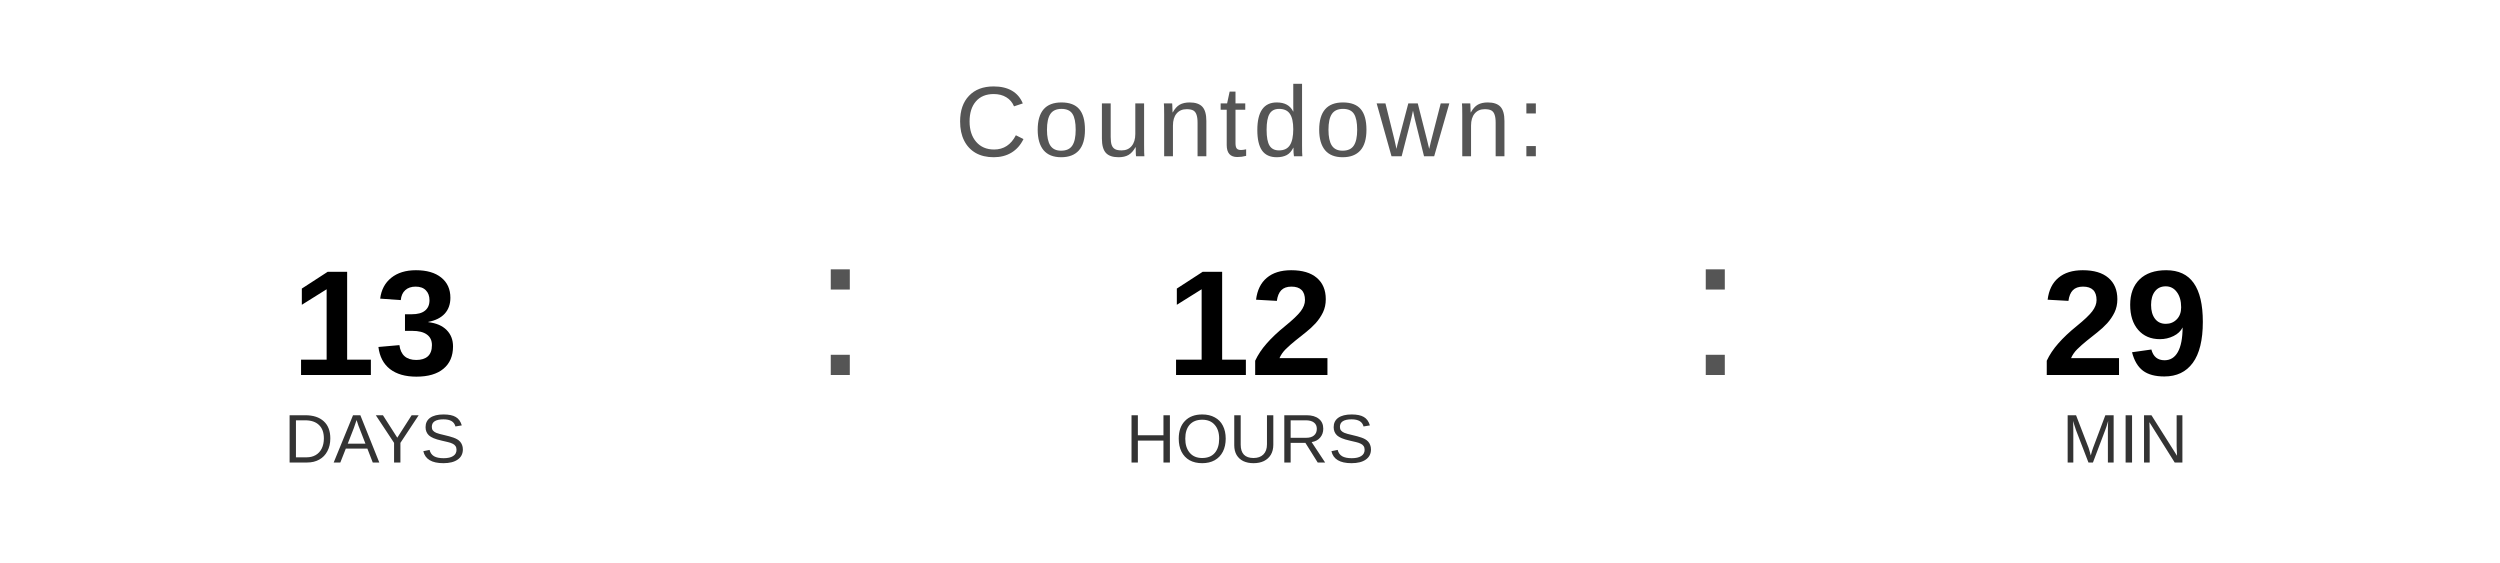
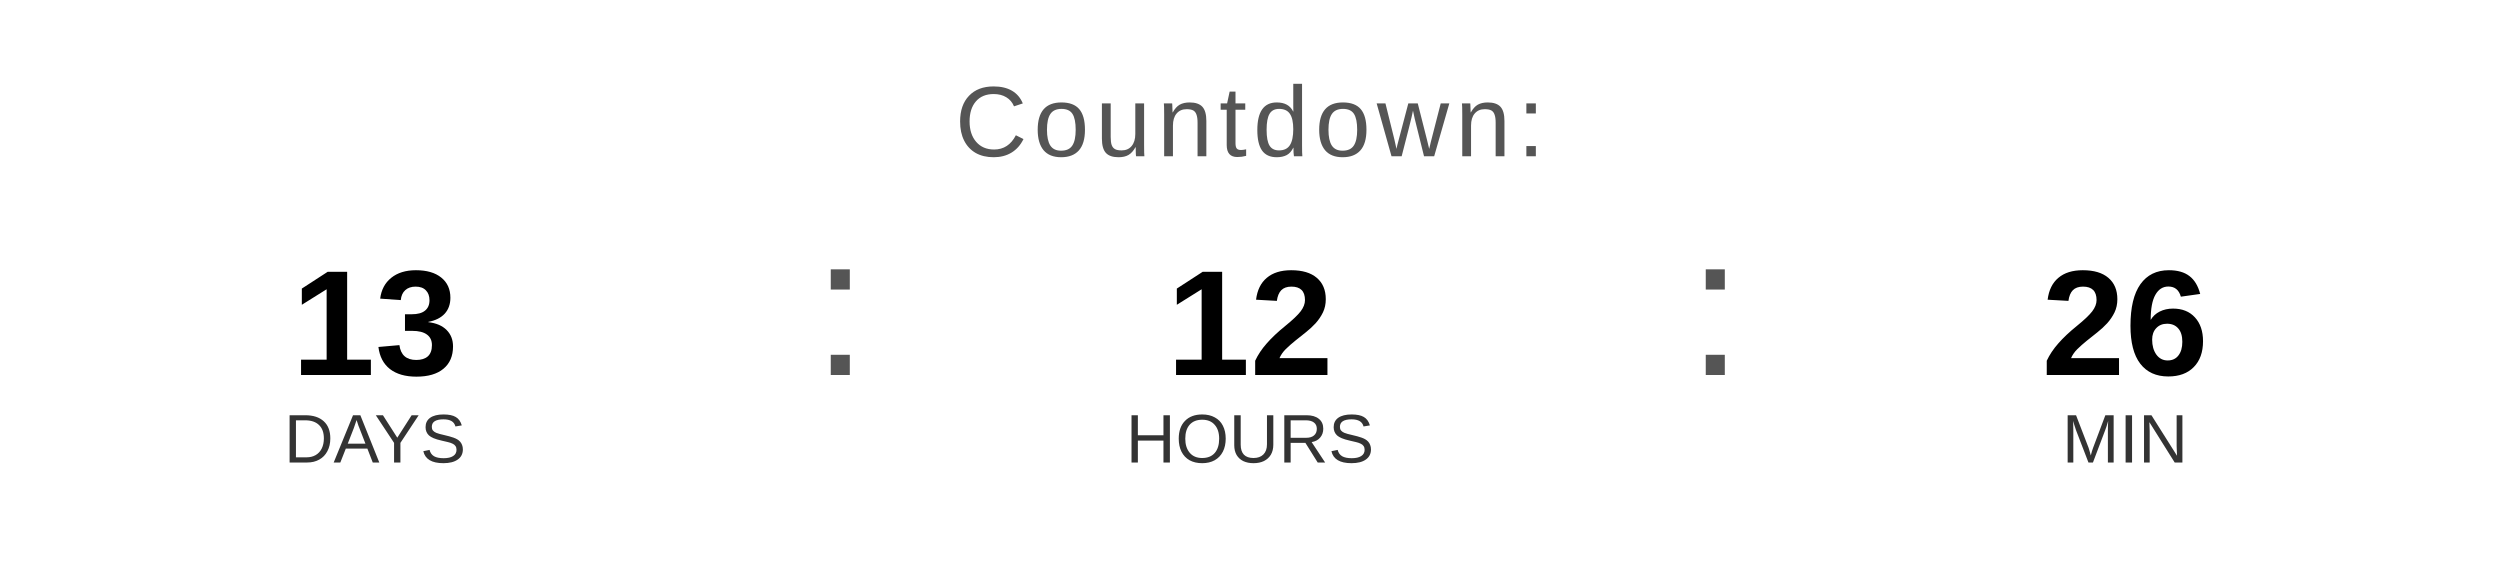
<svg xmlns="http://www.w3.org/2000/svg" width="400" height="90" viewBox="0 0 400 90">
  <text x="200" y="25" font-family="Arial, Helvetica, sans-serif" font-size="16" fill="#555555" text-anchor="middle" letter-spacing="1">
    Countdown:
  </text>
  <text x="60" y="60" font-family="Arial, Helvetica, sans-serif" font-size="24" font-weight="bold" fill="#000000" text-anchor="middle">13</text>
  <text x="60" y="74" font-family="Arial, Helvetica, sans-serif" font-size="11" fill="#333333" text-anchor="middle">DAYS</text>
  <text x="130" y="60" font-family="Arial, sans-serif" font-size="32" fill="#555555">:</text>
  <text x="200" y="60" font-family="Arial, Helvetica, sans-serif" font-size="24" font-weight="bold" fill="#000000" text-anchor="middle">12</text>
  <text x="200" y="74" font-family="Arial, Helvetica, sans-serif" font-size="11" fill="#333333" text-anchor="middle">HOURS</text>
  <text x="270" y="60" font-family="Arial, sans-serif" font-size="32" fill="#555555">:</text>
-   <text x="340" y="60" font-family="Arial, Helvetica, sans-serif" font-size="24" font-weight="bold" fill="#000000" text-anchor="middle">29</text>
+   <text x="340" y="60" font-family="Arial, Helvetica, sans-serif" font-size="24" font-weight="bold" fill="#000000" text-anchor="middle">26</text>
  <text x="340" y="74" font-family="Arial, Helvetica, sans-serif" font-size="11" fill="#333333" text-anchor="middle">MIN</text>
</svg>
